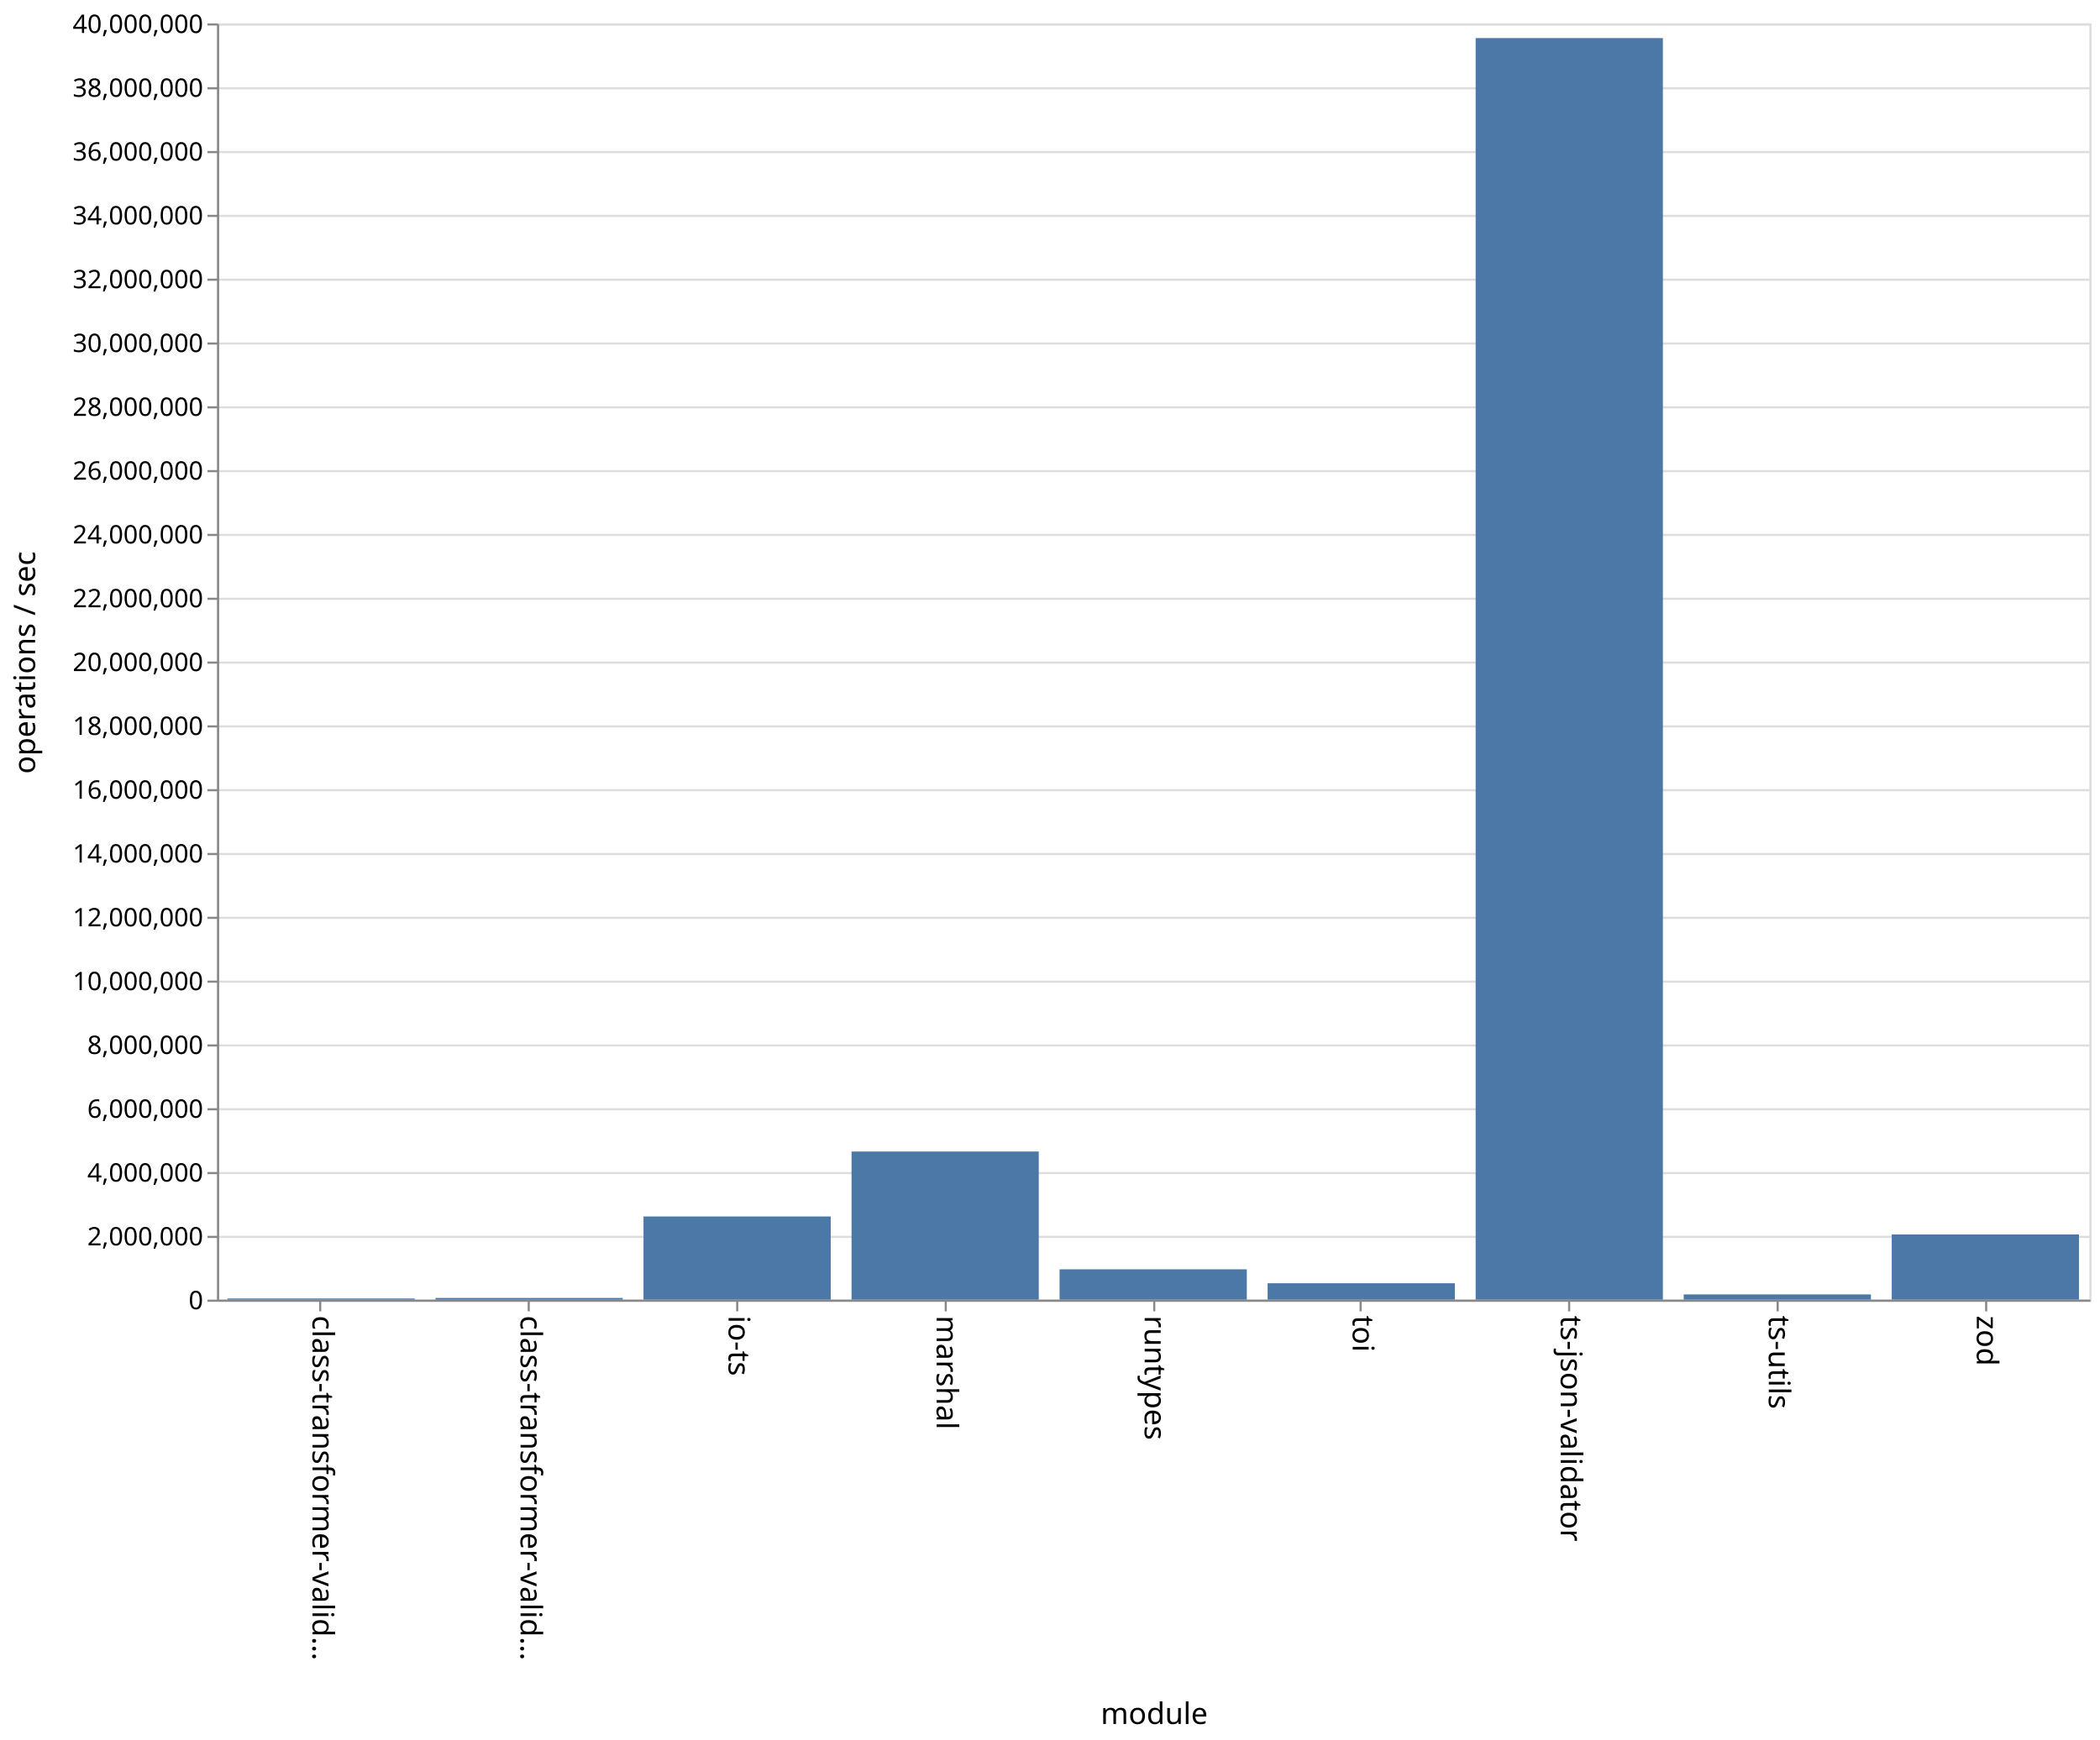
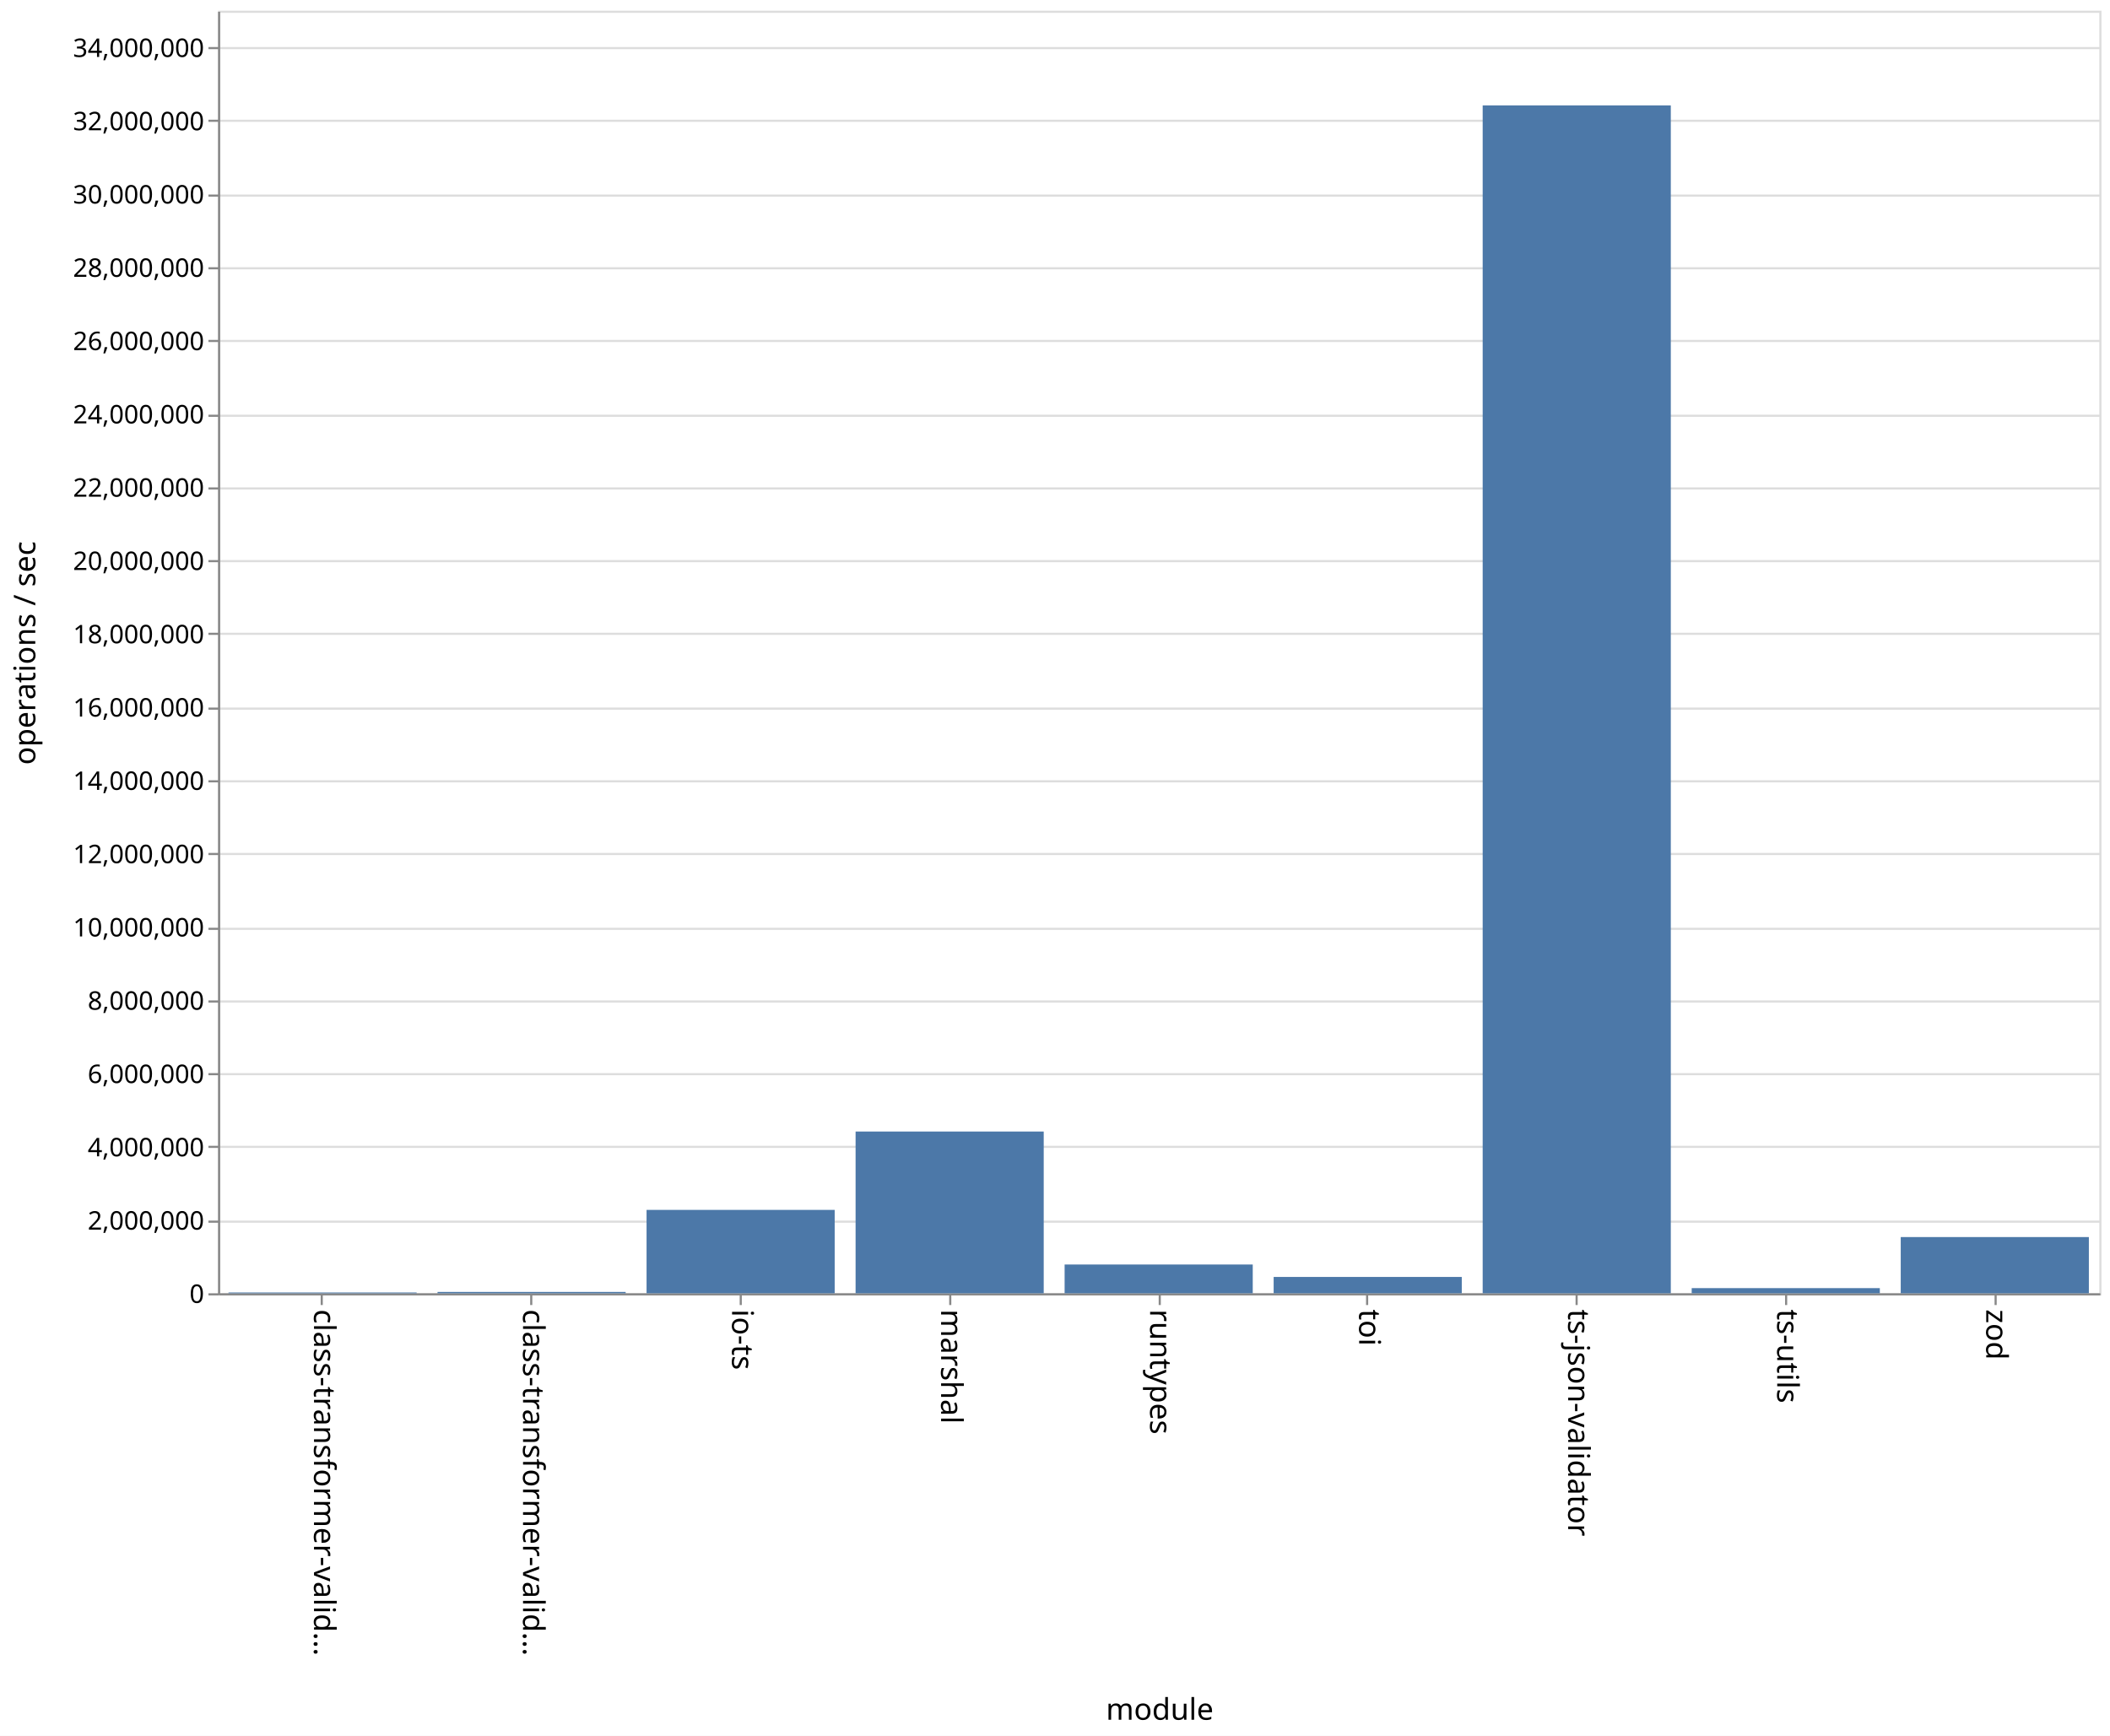
- <svg xmlns="http://www.w3.org/2000/svg" class="marks" width="987" height="818">
-   <path fill="#fff" d="M0 0h987v818H0z" />
+ <svg xmlns="http://www.w3.org/2000/svg" class="marks" width="987" height="812">
+   <path fill="#fff" d="M0 0h987v812H0z" />
  <g class="mark-group role-frame root">
-     <path class="background" d="M102.5 11.5h880v600h-880z" fill="none" stroke="#ddd" />
+     <path class="background" d="M102.5 5.5h880v600h-880z" fill="none" stroke="#ddd" />
    <g class="mark-group role-axis">
-       <path class="background" d="M102.5 11.5z" pointer-events="none" fill="none" />
+       <path class="background" d="M102.5 5.5z" pointer-events="none" fill="none" />
      <g class="mark-rule role-axis-grid" pointer-events="none" fill="none" stroke="#ddd">
-         <path d="M102.5 611.5h880M102.5 581.5h880M102.5 551.5h880M102.5 521.5h880M102.5 491.5h880M102.5 461.5h880M102.5 431.5h880M102.5 401.5h880M102.5 371.5h880M102.5 341.5h880M102.5 311.5h880M102.5 281.5h880M102.5 251.5h880M102.5 221.5h880M102.5 191.5h880M102.5 161.5h880M102.5 131.5h880M102.5 101.5h880M102.5 71.5h880M102.5 41.5h880M102.5 11.5h880" />
+         <path d="M102.5 605.5h880M102.5 571.5h880M102.5 536.5h880M102.5 502.5h880M102.5 468.5h880M102.5 434.5h880M102.5 399.5h880M102.5 365.5h880M102.5 331.5h880M102.5 296.5h880M102.5 262.5h880M102.5 228.5h880M102.5 194.5h880M102.5 159.5h880M102.5 125.5h880M102.5 91.5h880M102.5 56.5h880M102.5 22.5h880" />
      </g>
    </g>
    <g class="mark-group role-axis">
-       <path class="background" d="M102.5 611.5z" pointer-events="none" fill="none" />
+       <path class="background" d="M102.5 605.5z" pointer-events="none" fill="none" />
      <g class="mark-rule role-axis-tick" pointer-events="none" fill="none" stroke="#888">
-         <path d="M150.5 611.5v5M248.5 611.5v5M346.5 611.5v5M444.5 611.5v5M542.5 611.5v5M639.5 611.5v5M737.5 611.5v5M835.5 611.5v5M933.5 611.5v5" />
+         <path d="M150.5 605.5v5M248.5 605.5v5M346.5 605.5v5M444.5 605.5v5M542.5 605.5v5M639.5 605.5v5M737.5 605.5v5M835.5 605.5v5M933.5 605.5v5" />
      </g>
      <g class="mark-text role-axis-label" pointer-events="none" font-family="sans-serif" font-size="14">
-         <text transform="rotate(90 -235.806 382.694)">
+         <text transform="rotate(90 -232.806 379.694)">
                    class-transformer-valid…
                </text>
-         <text transform="rotate(90 -186.917 431.583)">
+         <text transform="rotate(90 -183.917 428.583)">
                    class-transformer-valid…
                </text>
-         <text transform="rotate(90 -138.028 480.472)">
+         <text transform="rotate(90 -135.028 477.472)">
                    io-ts
                </text>
-         <text transform="rotate(90 -89.139 529.361)">
+         <text transform="rotate(90 -86.139 526.361)">
                    marshal
                </text>
-         <text transform="rotate(90 -40.25 578.25)">
+         <text transform="rotate(90 -37.25 575.25)">
                    runtypes
                </text>
-         <text transform="rotate(90 8.639 627.139)">
+         <text transform="rotate(90 11.639 624.139)">
                    toi
                </text>
-         <text transform="rotate(90 57.528 676.028)">
+         <text transform="rotate(90 60.528 673.028)">
                    ts-json-validator
                </text>
-         <text transform="rotate(90 106.417 724.917)">
+         <text transform="rotate(90 109.417 721.917)">
                    ts-utils
                </text>
-         <text transform="rotate(90 155.306 773.806)">
+         <text transform="rotate(90 158.306 770.806)">
                    zod
                </text>
      </g>
-       <path fill="none" stroke="#888" d="M102.5 611.5h880" pointer-events="none" />
-       <text text-anchor="middle" transform="translate(542.5 810.5)" font-family="sans-serif" font-size="14" font-weight="400" pointer-events="none">
+       <path fill="none" stroke="#888" d="M102.5 605.5h880" pointer-events="none" />
+       <text text-anchor="middle" transform="translate(542.5 804.5)" font-family="sans-serif" font-size="14" font-weight="400" pointer-events="none">
                module
            </text>
    </g>
    <g class="mark-group role-axis">
-       <path class="background" d="M102.5 11.5z" pointer-events="none" fill="none" />
+       <path class="background" d="M102.5 5.5z" pointer-events="none" fill="none" />
      <g class="mark-rule role-axis-tick" pointer-events="none" fill="none" stroke="#888">
-         <path d="M102.5 611.5h-5M102.5 581.5h-5M102.5 551.5h-5M102.5 521.5h-5M102.5 491.5h-5M102.5 461.5h-5M102.5 431.5h-5M102.5 401.5h-5M102.5 371.5h-5M102.5 341.5h-5M102.5 311.5h-5M102.5 281.5h-5M102.5 251.5h-5M102.5 221.5h-5M102.5 191.5h-5M102.5 161.5h-5M102.5 131.5h-5M102.5 101.5h-5M102.5 71.5h-5M102.5 41.5h-5M102.5 11.5h-5" />
+         <path d="M102.5 605.5h-5M102.5 571.5h-5M102.5 536.5h-5M102.5 502.5h-5M102.5 468.5h-5M102.5 434.5h-5M102.5 399.5h-5M102.5 365.5h-5M102.5 331.5h-5M102.5 296.5h-5M102.5 262.5h-5M102.5 228.5h-5M102.5 194.5h-5M102.5 159.5h-5M102.5 125.5h-5M102.5 91.5h-5M102.5 56.5h-5M102.5 22.5h-5" />
      </g>
      <g class="mark-text role-axis-label" pointer-events="none" text-anchor="end" font-family="sans-serif" font-size="12">
-         <text transform="translate(95.5 615.5)">
+         <text transform="translate(95.5 609.5)">
                    0
                </text>
-         <text transform="translate(95.5 585.5)">
+         <text transform="translate(95.5 575.214)">
                    2,000,000
                </text>
-         <text transform="translate(95.5 555.5)">
+         <text transform="translate(95.5 540.929)">
                    4,000,000
                </text>
-         <text transform="translate(95.5 525.5)">
+         <text transform="translate(95.5 506.643)">
                    6,000,000
                </text>
-         <text transform="translate(95.5 495.5)">
+         <text transform="translate(95.5 472.357)">
                    8,000,000
                </text>
-         <text transform="translate(95.5 465.5)">
+         <text transform="translate(95.5 438.071)">
                    10,000,000
                </text>
-         <text transform="translate(95.5 435.5)">
+         <text transform="translate(95.5 403.786)">
                    12,000,000
                </text>
-         <text transform="translate(95.5 405.5)">
+         <text transform="translate(95.5 369.5)">
                    14,000,000
                </text>
-         <text transform="translate(95.5 375.5)">
+         <text transform="translate(95.5 335.214)">
                    16,000,000
                </text>
-         <text transform="translate(95.5 345.5)">
+         <text transform="translate(95.5 300.929)">
                    18,000,000
                </text>
-         <text transform="translate(95.5 315.5)">
+         <text transform="translate(95.5 266.643)">
                    20,000,000
                </text>
-         <text transform="translate(95.5 285.5)">
+         <text transform="translate(95.5 232.357)">
                    22,000,000
                </text>
-         <text transform="translate(95.5 255.5)">
+         <text transform="translate(95.5 198.071)">
                    24,000,000
                </text>
-         <text transform="translate(95.5 225.5)">
+         <text transform="translate(95.5 163.786)">
                    26,000,000
                </text>
-         <text transform="translate(95.5 195.5)">
+         <text transform="translate(95.5 129.5)">
                    28,000,000
                </text>
-         <text transform="translate(95.5 165.5)">
+         <text transform="translate(95.5 95.214)">
                    30,000,000
                </text>
-         <text transform="translate(95.5 135.5)">
+         <text transform="translate(95.5 60.929)">
                    32,000,000
                </text>
-         <text transform="translate(95.5 105.5)">
+         <text transform="translate(95.5 26.643)">
                    34,000,000
                </text>
-         <text transform="translate(95.5 75.5)">
-                     36,000,000
-                 </text>
-         <text transform="translate(95.5 45.5)">
-                     38,000,000
-                 </text>
-         <text transform="translate(95.5 15.5)">
-                     40,000,000
-                 </text>
      </g>
-       <path fill="none" stroke="#888" d="M102.5 611.5v-600" pointer-events="none" />
-       <text text-anchor="middle" transform="rotate(-90 164 147.5)" font-family="sans-serif" font-size="14" font-weight="400" pointer-events="none">
+       <path fill="none" stroke="#888" d="M102.5 605.5V5.5" pointer-events="none" />
+       <text text-anchor="middle" transform="rotate(-90 161 144.5)" font-family="sans-serif" font-size="14" font-weight="400" pointer-events="none">
                operations / sec
            </text>
    </g>
    <g class="mark-rect role-mark marks" fill="#4c78a8">
-       <path d="M106.889 610.455h88V611h-88zM204.667 610.212h88V611h-88zM302.444 571.902h88V611h-88zM400.222 541.36h88V611h-88zM498 596.745h88V611h-88zM595.778 603.3h88v7.7h-88zM693.556 17.902h88V611h-88zM791.333 608.55h88V611h-88zM889.111 580.36h88V611h-88z" />
+       <path d="M106.889 604.628h88V605h-88zM204.667 604.37h88v.63h-88zM302.444 565.988h88V605h-88zM400.222 529.33h88V605h-88zM498 591.54h88V605h-88zM595.778 597.355h88V605h-88zM693.556 49.307h88V605h-88zM791.333 602.588h88V605h-88zM889.111 578.698h88V605h-88z" />
    </g>
  </g>
</svg>
